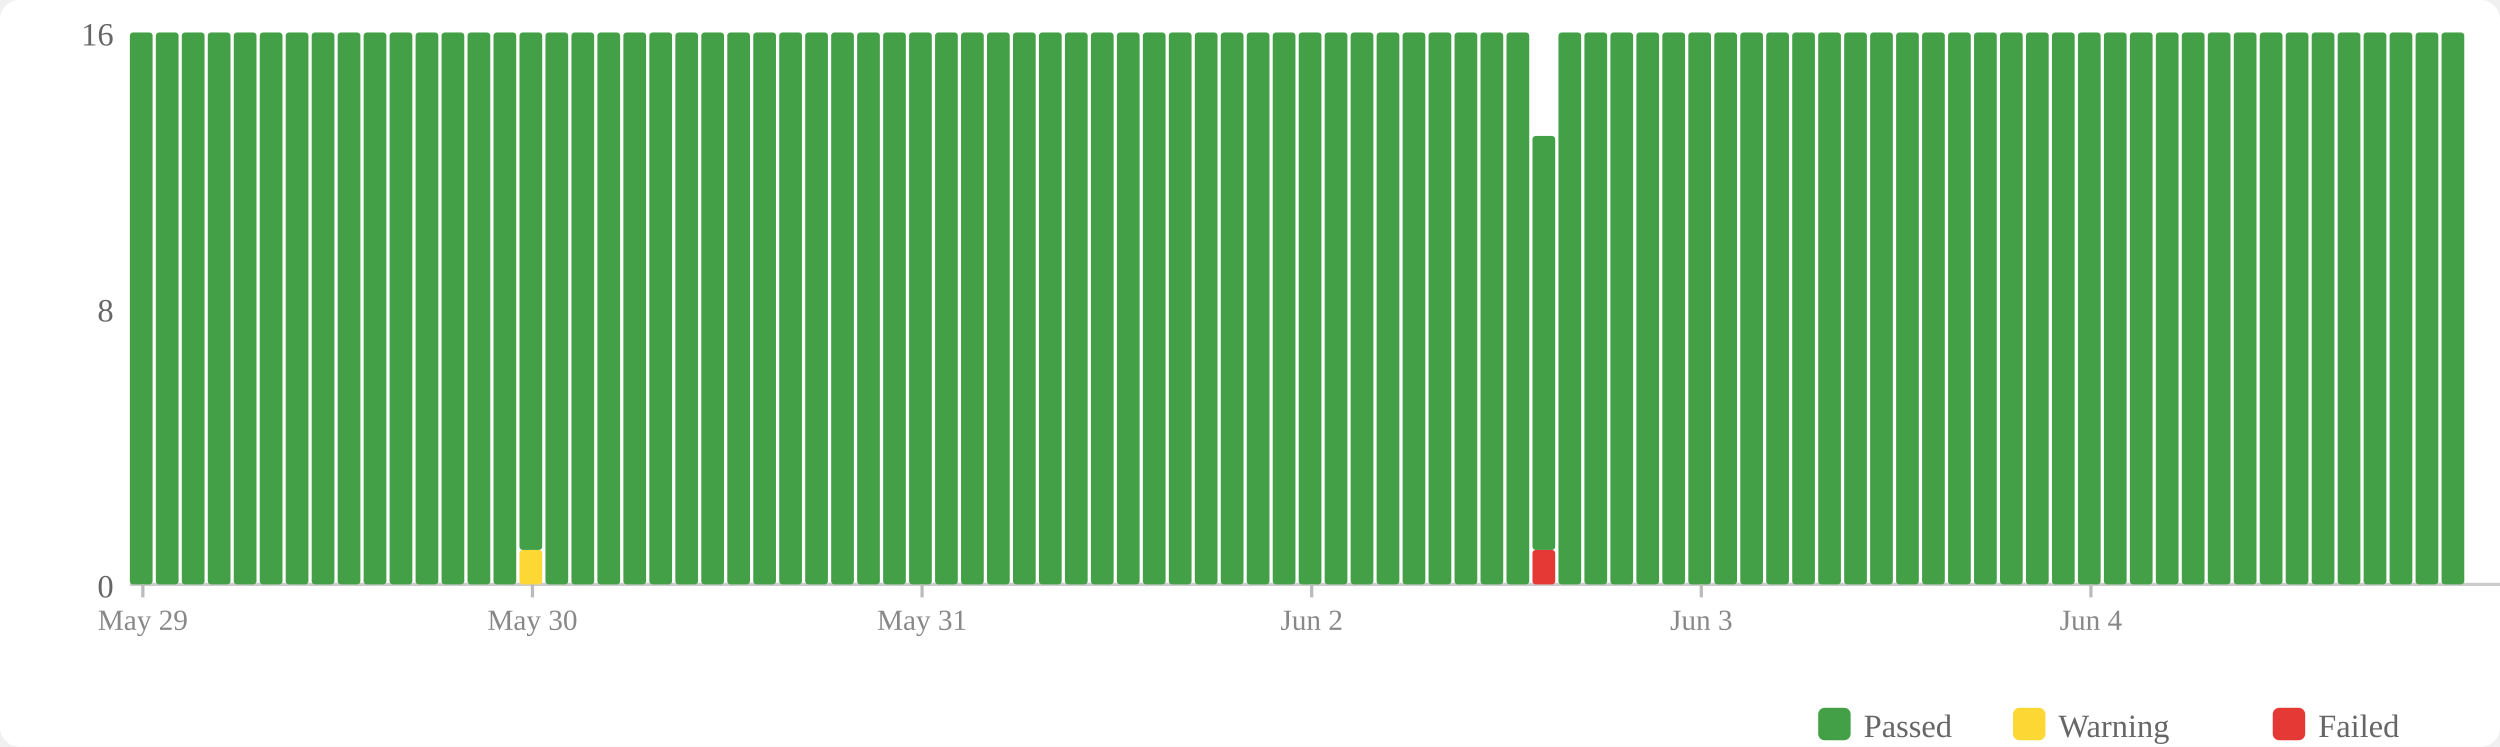
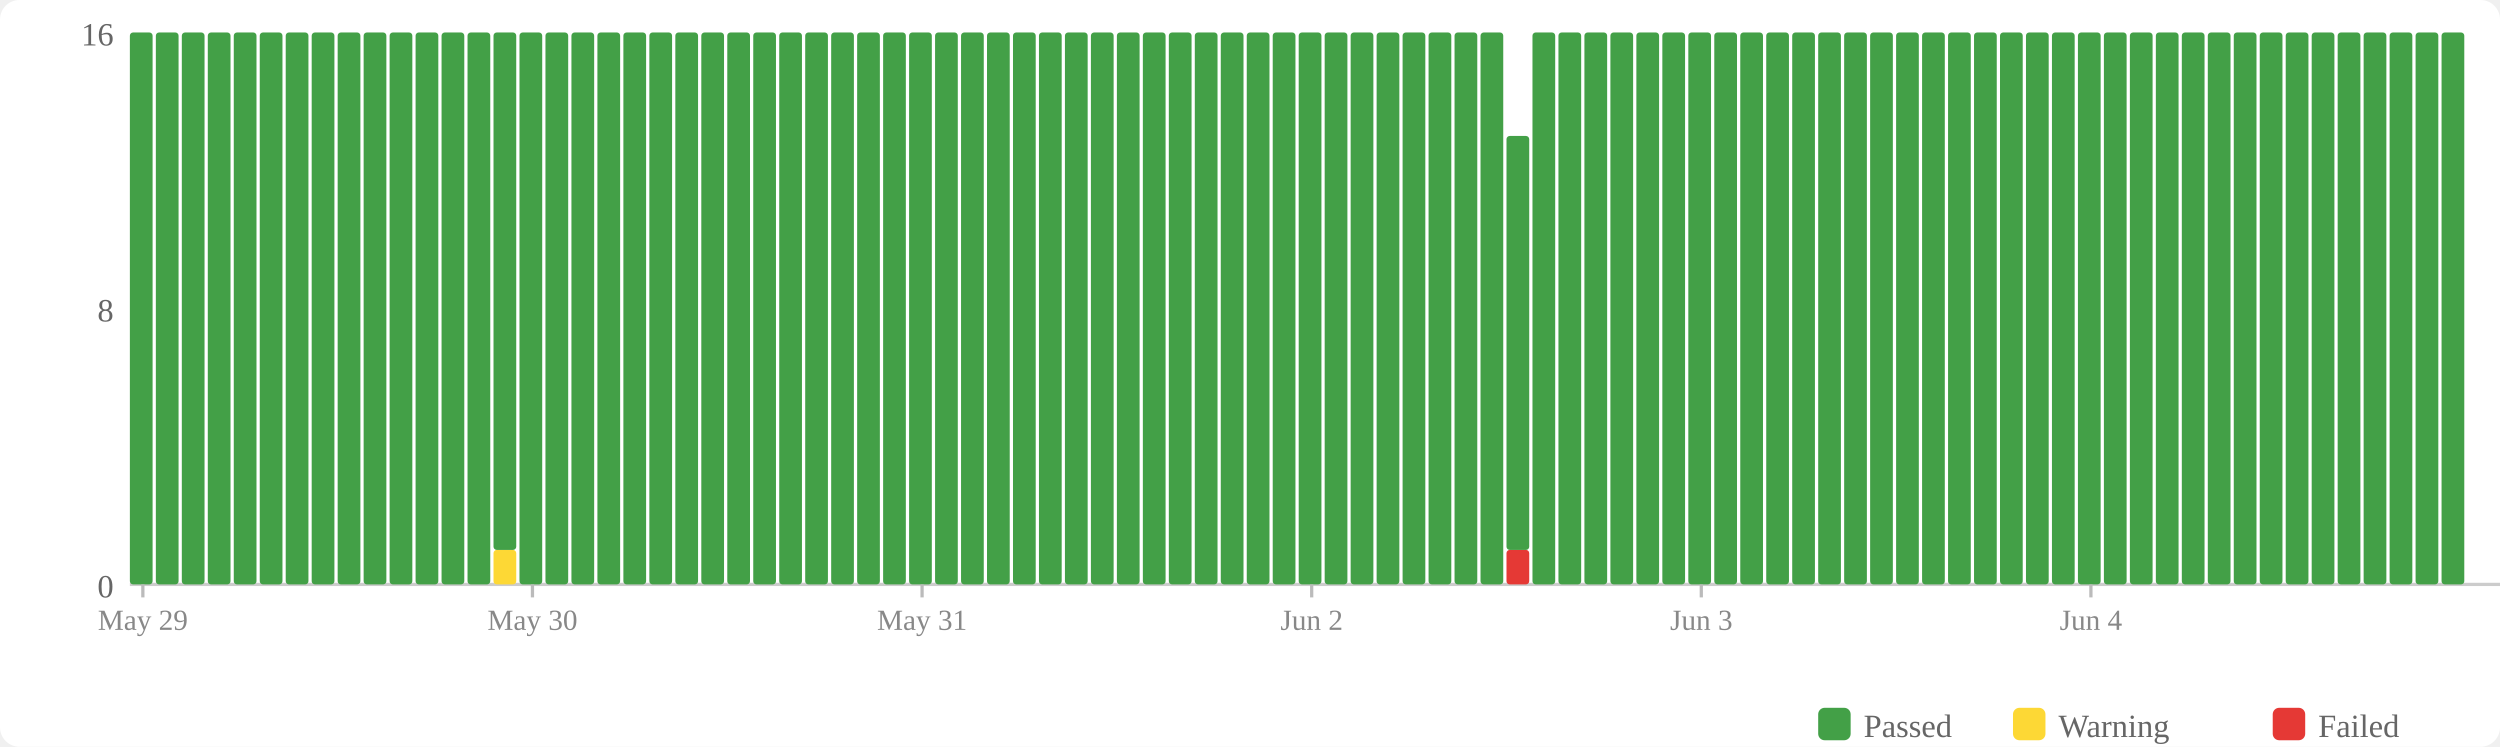
<svg xmlns="http://www.w3.org/2000/svg" width="770" height="230" viewBox="0 0 770 230">
  <rect width="770" height="230" fill="#fff" rx="6" />
  <rect x="560" y="218" width="10" height="10" fill="#43a047" rx="2" />
  <text x="574" y="227" font-size="10" fill="#666">Passed</text>
  <rect x="620" y="218" width="10" height="10" fill="#fdd835" rx="2" />
  <text x="634" y="227" font-size="10" fill="#666">Warning</text>
  <rect x="700" y="218" width="10" height="10" fill="#e53935" rx="2" />
  <text x="714" y="227" font-size="10" fill="#666">Failed</text>
  <text x="35" y="184" text-anchor="end" font-size="10" fill="#666">0</text>
  <text x="35" y="99" text-anchor="end" font-size="10" fill="#666">8</text>
  <text x="35" y="14" text-anchor="end" font-size="10" fill="#666">16</text>
  <line x1="40" y1="180" x2="770" y2="180" stroke="#ccc" stroke-width="1" />
  <rect x="40" y="10" width="7" height="170" fill="#43a047" rx="1" />
  <rect x="48" y="10" width="7" height="170" fill="#43a047" rx="1" />
  <rect x="56" y="10" width="7" height="170" fill="#43a047" rx="1" />
  <rect x="64" y="10" width="7" height="170" fill="#43a047" rx="1" />
  <rect x="72" y="10" width="7" height="170" fill="#43a047" rx="1" />
  <rect x="80" y="10" width="7" height="170" fill="#43a047" rx="1" />
  <rect x="88" y="10" width="7" height="170" fill="#43a047" rx="1" />
  <rect x="96" y="10" width="7" height="170" fill="#43a047" rx="1" />
  <rect x="104" y="10" width="7" height="170" fill="#43a047" rx="1" />
  <rect x="112" y="10" width="7" height="170" fill="#43a047" rx="1" />
  <rect x="120" y="10" width="7" height="170" fill="#43a047" rx="1" />
  <rect x="128" y="10" width="7" height="170" fill="#43a047" rx="1" />
  <rect x="136" y="10" width="7" height="170" fill="#43a047" rx="1" />
  <rect x="144" y="10" width="7" height="170" fill="#43a047" rx="1" />
-   <rect x="152" y="10" width="7" height="170" fill="#43a047" rx="1" />
-   <rect x="160" y="169.375" width="7" height="10.625" fill="#fdd835" rx="1" />
-   <rect x="160" y="10" width="7" height="159.375" fill="#43a047" rx="1" />
+   <rect x="152" y="169.375" width="7" height="10.625" fill="#fdd835" rx="1" />
+   <rect x="152" y="10" width="7" height="159.375" fill="#43a047" rx="1" />
+   <rect x="160" y="10" width="7" height="170" fill="#43a047" rx="1" />
  <rect x="168" y="10" width="7" height="170" fill="#43a047" rx="1" />
  <rect x="176" y="10" width="7" height="170" fill="#43a047" rx="1" />
  <rect x="184" y="10" width="7" height="170" fill="#43a047" rx="1" />
  <rect x="192" y="10" width="7" height="170" fill="#43a047" rx="1" />
  <rect x="200" y="10" width="7" height="170" fill="#43a047" rx="1" />
  <rect x="208" y="10" width="7" height="170" fill="#43a047" rx="1" />
  <rect x="216" y="10" width="7" height="170" fill="#43a047" rx="1" />
  <rect x="224" y="10" width="7" height="170" fill="#43a047" rx="1" />
  <rect x="232" y="10" width="7" height="170" fill="#43a047" rx="1" />
  <rect x="240" y="10" width="7" height="170" fill="#43a047" rx="1" />
  <rect x="248" y="10" width="7" height="170" fill="#43a047" rx="1" />
  <rect x="256" y="10" width="7" height="170" fill="#43a047" rx="1" />
  <rect x="264" y="10" width="7" height="170" fill="#43a047" rx="1" />
  <rect x="272" y="10" width="7" height="170" fill="#43a047" rx="1" />
  <rect x="280" y="10" width="7" height="170" fill="#43a047" rx="1" />
  <rect x="288" y="10" width="7" height="170" fill="#43a047" rx="1" />
  <rect x="296" y="10" width="7" height="170" fill="#43a047" rx="1" />
  <rect x="304" y="10" width="7" height="170" fill="#43a047" rx="1" />
  <rect x="312" y="10" width="7" height="170" fill="#43a047" rx="1" />
  <rect x="320" y="10" width="7" height="170" fill="#43a047" rx="1" />
  <rect x="328" y="10" width="7" height="170" fill="#43a047" rx="1" />
  <rect x="336" y="10" width="7" height="170" fill="#43a047" rx="1" />
  <rect x="344" y="10" width="7" height="170" fill="#43a047" rx="1" />
  <rect x="352" y="10" width="7" height="170" fill="#43a047" rx="1" />
  <rect x="360" y="10" width="7" height="170" fill="#43a047" rx="1" />
  <rect x="368" y="10" width="7" height="170" fill="#43a047" rx="1" />
  <rect x="376" y="10" width="7" height="170" fill="#43a047" rx="1" />
  <rect x="384" y="10" width="7" height="170" fill="#43a047" rx="1" />
  <rect x="392" y="10" width="7" height="170" fill="#43a047" rx="1" />
  <rect x="400" y="10" width="7" height="170" fill="#43a047" rx="1" />
  <rect x="408" y="10" width="7" height="170" fill="#43a047" rx="1" />
  <rect x="416" y="10" width="7" height="170" fill="#43a047" rx="1" />
  <rect x="424" y="10" width="7" height="170" fill="#43a047" rx="1" />
  <rect x="432" y="10" width="7" height="170" fill="#43a047" rx="1" />
  <rect x="440" y="10" width="7" height="170" fill="#43a047" rx="1" />
  <rect x="448" y="10" width="7" height="170" fill="#43a047" rx="1" />
  <rect x="456" y="10" width="7" height="170" fill="#43a047" rx="1" />
-   <rect x="464" y="10" width="7" height="170" fill="#43a047" rx="1" />
-   <rect x="472" y="169.375" width="7" height="10.625" fill="#e53935" rx="1" />
-   <rect x="472" y="41.875" width="7" height="127.5" fill="#43a047" rx="1" />
+   <rect x="464" y="169.375" width="7" height="10.625" fill="#e53935" rx="1" />
+   <rect x="464" y="41.875" width="7" height="127.5" fill="#43a047" rx="1" />
+   <rect x="472" y="10" width="7" height="170" fill="#43a047" rx="1" />
  <rect x="480" y="10" width="7" height="170" fill="#43a047" rx="1" />
  <rect x="488" y="10" width="7" height="170" fill="#43a047" rx="1" />
  <rect x="496" y="10" width="7" height="170" fill="#43a047" rx="1" />
  <rect x="504" y="10" width="7" height="170" fill="#43a047" rx="1" />
  <rect x="512" y="10" width="7" height="170" fill="#43a047" rx="1" />
  <rect x="520" y="10" width="7" height="170" fill="#43a047" rx="1" />
  <rect x="528" y="10" width="7" height="170" fill="#43a047" rx="1" />
  <rect x="536" y="10" width="7" height="170" fill="#43a047" rx="1" />
  <rect x="544" y="10" width="7" height="170" fill="#43a047" rx="1" />
  <rect x="552" y="10" width="7" height="170" fill="#43a047" rx="1" />
  <rect x="560" y="10" width="7" height="170" fill="#43a047" rx="1" />
  <rect x="568" y="10" width="7" height="170" fill="#43a047" rx="1" />
  <rect x="576" y="10" width="7" height="170" fill="#43a047" rx="1" />
  <rect x="584" y="10" width="7" height="170" fill="#43a047" rx="1" />
  <rect x="592" y="10" width="7" height="170" fill="#43a047" rx="1" />
  <rect x="600" y="10" width="7" height="170" fill="#43a047" rx="1" />
  <rect x="608" y="10" width="7" height="170" fill="#43a047" rx="1" />
  <rect x="616" y="10" width="7" height="170" fill="#43a047" rx="1" />
  <rect x="624" y="10" width="7" height="170" fill="#43a047" rx="1" />
  <rect x="632" y="10" width="7" height="170" fill="#43a047" rx="1" />
  <rect x="640" y="10" width="7" height="170" fill="#43a047" rx="1" />
  <rect x="648" y="10" width="7" height="170" fill="#43a047" rx="1" />
  <rect x="656" y="10" width="7" height="170" fill="#43a047" rx="1" />
  <rect x="664" y="10" width="7" height="170" fill="#43a047" rx="1" />
  <rect x="672" y="10" width="7" height="170" fill="#43a047" rx="1" />
  <rect x="680" y="10" width="7" height="170" fill="#43a047" rx="1" />
  <rect x="688" y="10" width="7" height="170" fill="#43a047" rx="1" />
  <rect x="696" y="10" width="7" height="170" fill="#43a047" rx="1" />
  <rect x="704" y="10" width="7" height="170" fill="#43a047" rx="1" />
  <rect x="712" y="10" width="7" height="170" fill="#43a047" rx="1" />
  <rect x="720" y="10" width="7" height="170" fill="#43a047" rx="1" />
  <rect x="728" y="10" width="7" height="170" fill="#43a047" rx="1" />
  <rect x="736" y="10" width="7" height="170" fill="#43a047" rx="1" />
  <rect x="744" y="10" width="7" height="170" fill="#43a047" rx="1" />
  <rect x="752" y="10" width="7" height="170" fill="#43a047" rx="1" />
  <line x1="44.0" y1="180" x2="44.0" y2="184" stroke="#bbb" stroke-width="1" />
  <text x="44.0" y="194" text-anchor="middle" font-size="9" fill="#888">May 29</text>
  <line x1="164.0" y1="180" x2="164.0" y2="184" stroke="#bbb" stroke-width="1" />
  <text x="164.0" y="194" text-anchor="middle" font-size="9" fill="#888">May 30</text>
  <line x1="284.0" y1="180" x2="284.0" y2="184" stroke="#bbb" stroke-width="1" />
  <text x="284.0" y="194" text-anchor="middle" font-size="9" fill="#888">May 31</text>
  <line x1="404.0" y1="180" x2="404.0" y2="184" stroke="#bbb" stroke-width="1" />
  <text x="404.0" y="194" text-anchor="middle" font-size="9" fill="#888">Jun 2</text>
  <line x1="524.0" y1="180" x2="524.0" y2="184" stroke="#bbb" stroke-width="1" />
  <text x="524.0" y="194" text-anchor="middle" font-size="9" fill="#888">Jun 3</text>
  <line x1="644.0" y1="180" x2="644.0" y2="184" stroke="#bbb" stroke-width="1" />
  <text x="644.0" y="194" text-anchor="middle" font-size="9" fill="#888">Jun 4</text>
</svg>
